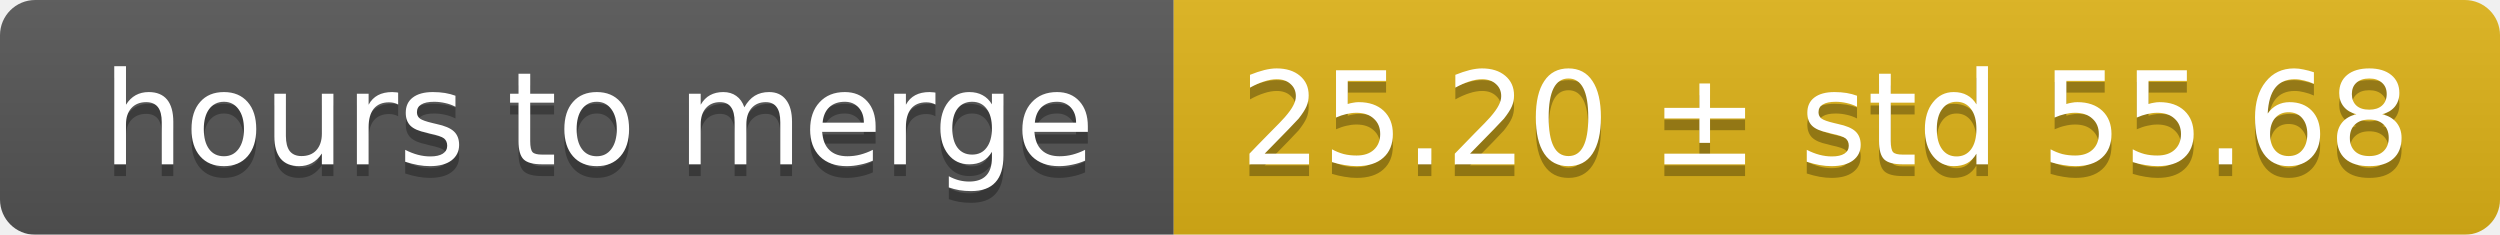
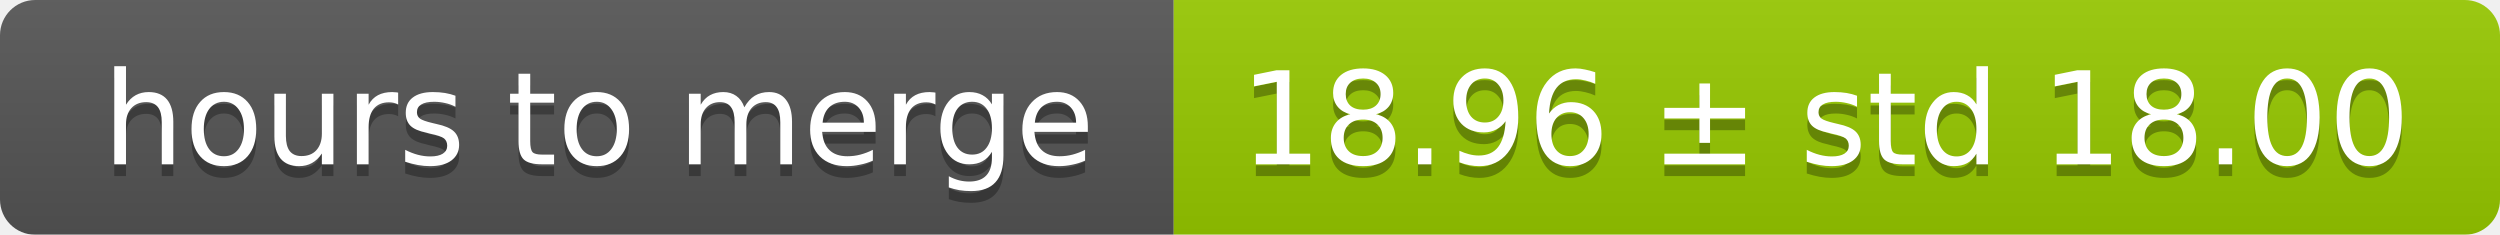
<svg xmlns="http://www.w3.org/2000/svg" width="213" height="20">
  <linearGradient id="smooth" x2="0" y2="100%">
    <stop offset="0" stop-color="#bbb" stop-opacity=".1" />
    <stop offset="1" stop-opacity=".1" />
  </linearGradient>
  <mask id="round">
    <rect width="213" height="20" rx="3" fill="#fff" />
  </mask>
  <g mask="url(#round)">
    <rect width="100" height="20" fill="#555" />
-     <rect x="100" width="113" height="20" fill="#dfb317" />
+     <rect x="100" width="113" height="20" fill="#97ca00" />
    <rect width="213" height="20" fill="url(#smooth)" />
  </g>
  <g fill="#fff" text-anchor="middle" font-family="DejaVu Sans,Verdana,Geneva,sans-serif" font-size="11">
    <text x="51" y="15" fill="#010101" fill-opacity=".3">hours to merge</text>
    <text x="51" y="14">hours to merge</text>
-     <text x="155.5" y="15" fill="#010101" fill-opacity=".3">25.20 ± std 55.68</text>
-     <text x="155.5" y="14">25.20 ± std 55.68</text>
+     <text x="155.5" y="15" fill="#010101" fill-opacity=".3">18.96 ± std 18.00</text>
+     <text x="155.5" y="14">18.96 ± std 18.00</text>
  </g>
</svg>
